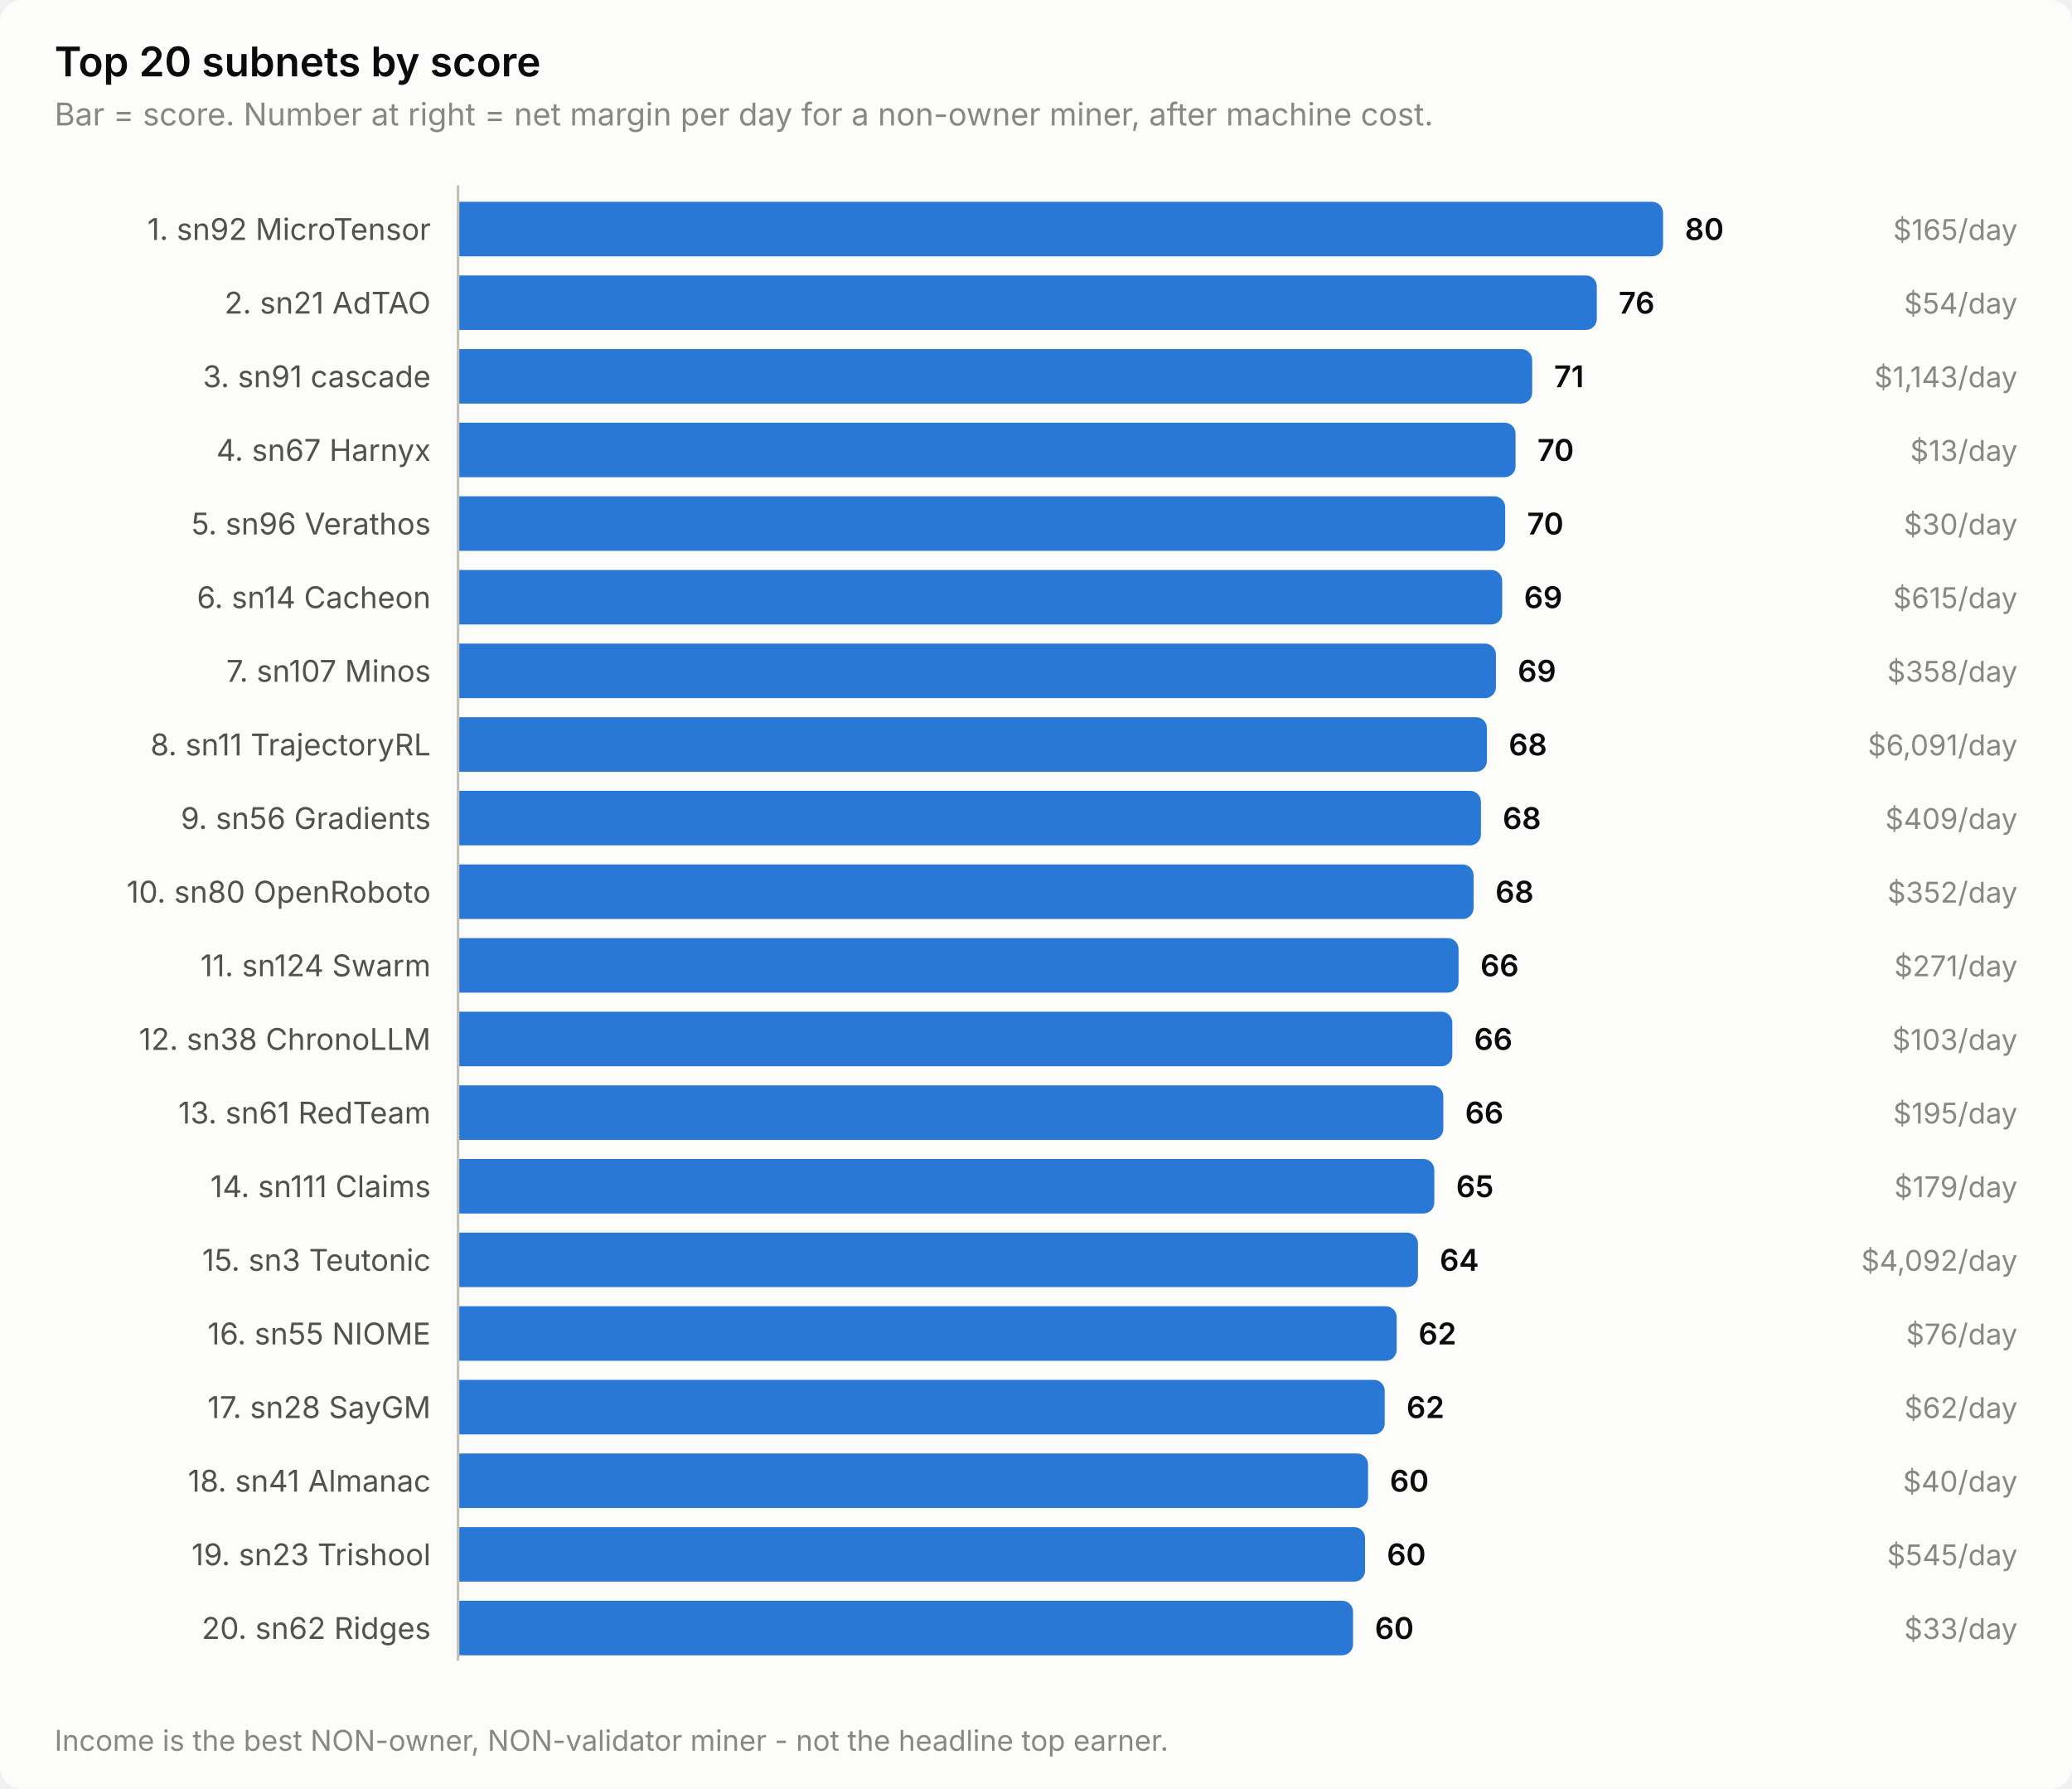
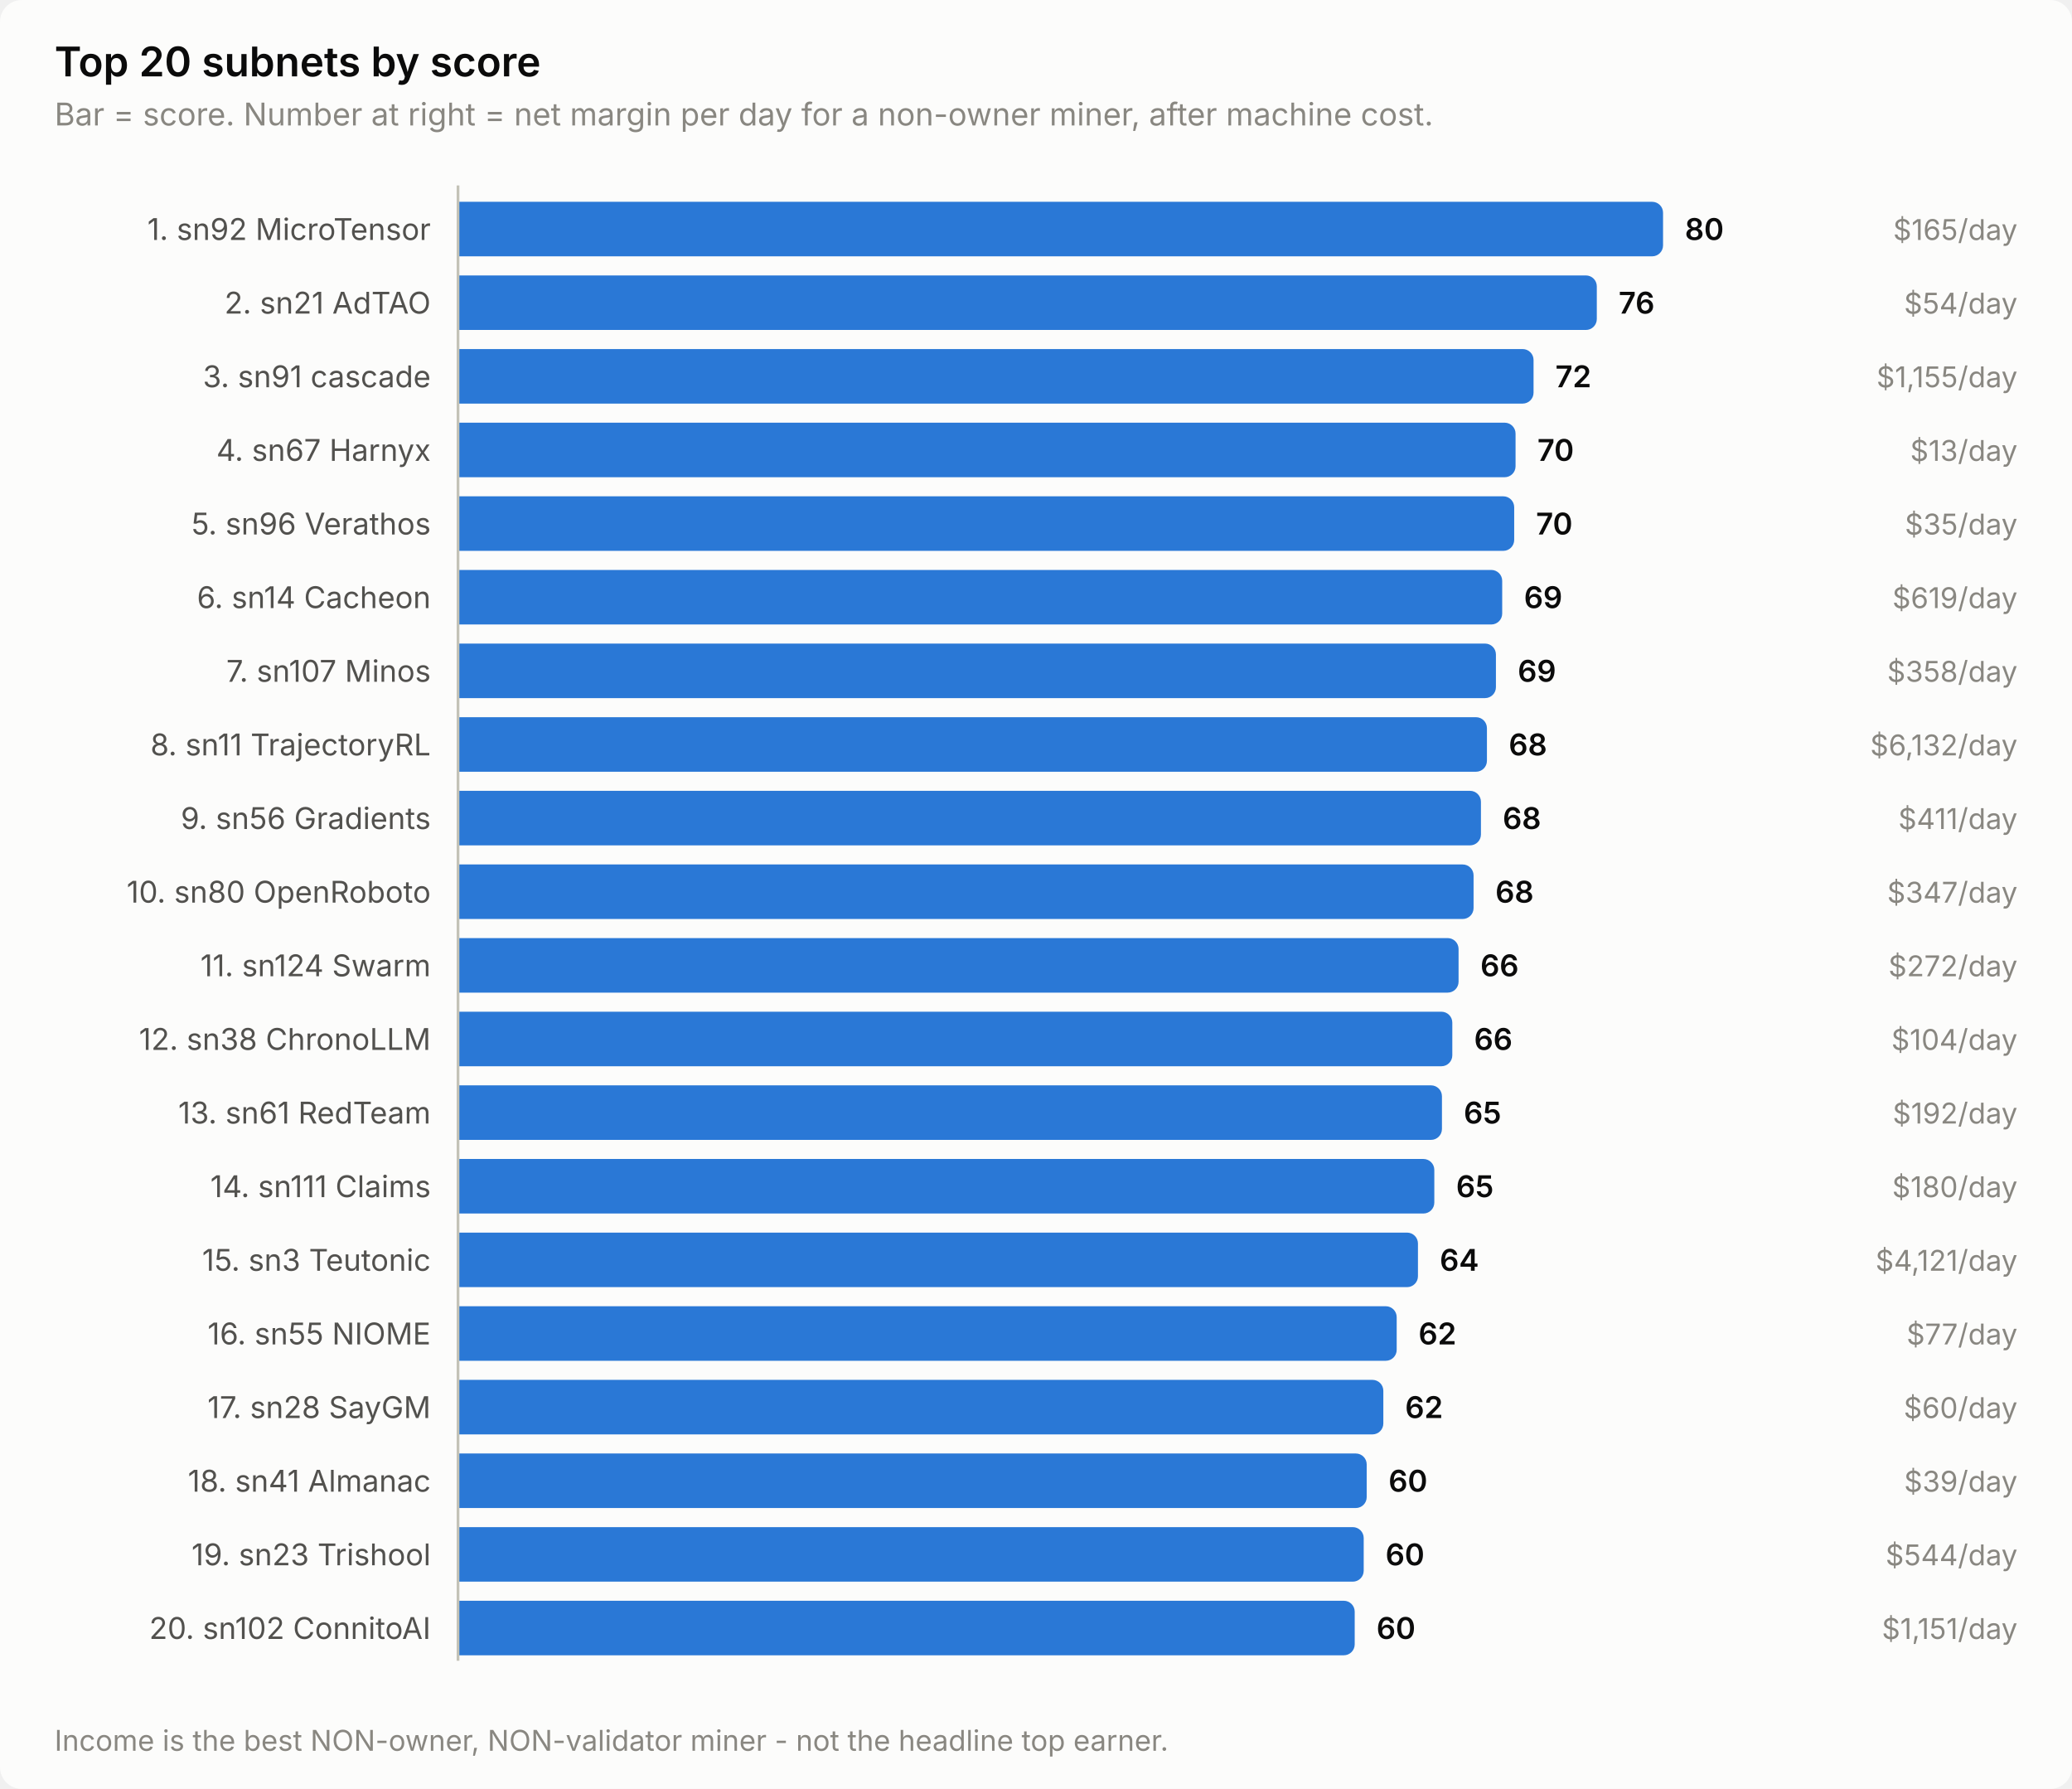
<svg xmlns="http://www.w3.org/2000/svg" width="760" height="656" viewBox="0 0 760 656" role="img" aria-label="Top 20 subnets by score">
  <style>
    text { font-family: system-ui, -apple-system, 'Segoe UI', sans-serif; }
    .t-title { font-size: 15px; font-weight: 600; }
    .t-sub { font-size: 11.5px; }
    .t-lab { font-size: 11px; }
    .t-val { font-size: 11px; font-weight: 600; font-variant-numeric: tabular-nums; }
    .t-tick { font-size: 10.5px; font-variant-numeric: tabular-nums; }

    .surface { fill: #fcfcfb; }
    .ink { fill: #0b0b0b; }
    .ink2 { fill: #52514e; }
    .muted { fill: #898781; }
    .grid { stroke: #e1e0d9; }
    .axis { stroke: #c3c2b7; }
    .accent { fill: #2a78d6; }
    .critical { fill: #d03b3b; }
    .deemph { fill: #d8d7d0; }

    @media (prefers-color-scheme: dark) {
      .surface { fill: #1a1a19; }
      .ink { fill: #ffffff; }
      .ink2 { fill: #c3c2b7; }
      .muted { fill: #898781; }
      .grid { stroke: #2c2c2a; }
      .axis { stroke: #383835; }
      .accent { fill: #3987e5; }
      .deemph { fill: #3a3a37; }
    }
</style>
  <rect class="surface" width="760" height="656" rx="8" />
  <text class="ink t-title" x="20" y="28">Top 20 subnets by score</text>
  <text class="muted t-sub" x="20" y="46">Bar = score. Number at right = net margin per day for a non-owner miner, after machine cost.</text>
  <text class="ink2 t-lab" x="158" y="88" text-anchor="end">1. sn92 MicroTensor</text>
  <path class="accent" d="M168.0,74.0 H606.0 a4.0,4.0 0 0 1 4.0,4.0 V90.0 a4.0,4.0 0 0 1 -4.0,4.0 H168.0 Z" />
  <text class="ink t-val" x="618.0" y="88">80</text>
  <text class="muted t-tick" x="740" y="88" text-anchor="end">$165/day</text>
  <text class="ink2 t-lab" x="158" y="115" text-anchor="end">2. sn21 AdTAO</text>
  <path class="accent" d="M168.0,101.0 H581.7 a4.0,4.0 0 0 1 4.0,4.0 V117.0 a4.0,4.0 0 0 1 -4.0,4.0 H168.0 Z" />
  <text class="ink t-val" x="593.7" y="115">76</text>
  <text class="muted t-tick" x="740" y="115" text-anchor="end">$54/day</text>
  <text class="ink2 t-lab" x="158" y="142" text-anchor="end">3. sn91 cascade</text>
-   <path class="accent" d="M168.0,128.0 H558.0 a4.0,4.0 0 0 1 4.0,4.0 V144.0 a4.0,4.0 0 0 1 -4.0,4.0 H168.0 Z" />
-   <text class="ink t-val" x="570.0" y="142">71</text>
-   <text class="muted t-tick" x="740" y="142" text-anchor="end">$1,143/day</text>
+   <path class="accent" d="M168.0,128.0 H558.5 a4.0,4.0 0 0 1 4.0,4.0 V144.0 a4.0,4.0 0 0 1 -4.0,4.0 H168.0 Z" />
+   <text class="ink t-val" x="570.5" y="142">72</text>
+   <text class="muted t-tick" x="740" y="142" text-anchor="end">$1,155/day</text>
  <text class="ink2 t-lab" x="158" y="169" text-anchor="end">4. sn67 Harnyx</text>
  <path class="accent" d="M168.0,155.0 H551.9 a4.0,4.0 0 0 1 4.0,4.0 V171.0 a4.0,4.0 0 0 1 -4.0,4.0 H168.0 Z" />
  <text class="ink t-val" x="563.9" y="169">70</text>
  <text class="muted t-tick" x="740" y="169" text-anchor="end">$13/day</text>
  <text class="ink2 t-lab" x="158" y="196" text-anchor="end">5. sn96 Verathos</text>
-   <path class="accent" d="M168.0,182.0 H548.1 a4.0,4.0 0 0 1 4.0,4.0 V198.0 a4.0,4.0 0 0 1 -4.0,4.0 H168.0 Z" />
-   <text class="ink t-val" x="560.1" y="196">70</text>
-   <text class="muted t-tick" x="740" y="196" text-anchor="end">$30/day</text>
+   <path class="accent" d="M168.0,182.0 H551.4 a4.0,4.0 0 0 1 4.0,4.0 V198.0 a4.0,4.0 0 0 1 -4.0,4.0 H168.0 Z" />
+   <text class="ink t-val" x="563.4" y="196">70</text>
+   <text class="muted t-tick" x="740" y="196" text-anchor="end">$35/day</text>
  <text class="ink2 t-lab" x="158" y="223" text-anchor="end">6. sn14 Cacheon</text>
  <path class="accent" d="M168.0,209.0 H547.0 a4.0,4.0 0 0 1 4.0,4.0 V225.0 a4.0,4.0 0 0 1 -4.0,4.0 H168.0 Z" />
  <text class="ink t-val" x="559.0" y="223">69</text>
-   <text class="muted t-tick" x="740" y="223" text-anchor="end">$615/day</text>
+   <text class="muted t-tick" x="740" y="223" text-anchor="end">$619/day</text>
  <text class="ink2 t-lab" x="158" y="250" text-anchor="end">7. sn107 Minos</text>
  <path class="accent" d="M168.0,236.0 H544.7 a4.0,4.0 0 0 1 4.0,4.0 V252.0 a4.0,4.0 0 0 1 -4.0,4.0 H168.0 Z" />
  <text class="ink t-val" x="556.7" y="250">69</text>
  <text class="muted t-tick" x="740" y="250" text-anchor="end">$358/day</text>
  <text class="ink2 t-lab" x="158" y="277" text-anchor="end">8. sn11 TrajectoryRL</text>
  <path class="accent" d="M168.0,263.0 H541.4 a4.0,4.0 0 0 1 4.0,4.0 V279.0 a4.0,4.0 0 0 1 -4.0,4.0 H168.0 Z" />
  <text class="ink t-val" x="553.4" y="277">68</text>
-   <text class="muted t-tick" x="740" y="277" text-anchor="end">$6,091/day</text>
+   <text class="muted t-tick" x="740" y="277" text-anchor="end">$6,132/day</text>
  <text class="ink2 t-lab" x="158" y="304" text-anchor="end">9. sn56 Gradients</text>
  <path class="accent" d="M168.0,290.0 H539.2 a4.0,4.0 0 0 1 4.0,4.0 V306.0 a4.0,4.0 0 0 1 -4.0,4.0 H168.0 Z" />
  <text class="ink t-val" x="551.2" y="304">68</text>
-   <text class="muted t-tick" x="740" y="304" text-anchor="end">$409/day</text>
+   <text class="muted t-tick" x="740" y="304" text-anchor="end">$411/day</text>
  <text class="ink2 t-lab" x="158" y="331" text-anchor="end">10. sn80 OpenRoboto</text>
  <path class="accent" d="M168.0,317.0 H536.5 a4.0,4.0 0 0 1 4.0,4.0 V333.0 a4.0,4.0 0 0 1 -4.0,4.0 H168.0 Z" />
  <text class="ink t-val" x="548.5" y="331">68</text>
-   <text class="muted t-tick" x="740" y="331" text-anchor="end">$352/day</text>
+   <text class="muted t-tick" x="740" y="331" text-anchor="end">$347/day</text>
  <text class="ink2 t-lab" x="158" y="358" text-anchor="end">11. sn124 Swarm</text>
  <path class="accent" d="M168.0,344.0 H531.0 a4.0,4.0 0 0 1 4.0,4.0 V360.0 a4.0,4.0 0 0 1 -4.0,4.0 H168.0 Z" />
  <text class="ink t-val" x="543.0" y="358">66</text>
-   <text class="muted t-tick" x="740" y="358" text-anchor="end">$271/day</text>
+   <text class="muted t-tick" x="740" y="358" text-anchor="end">$272/day</text>
  <text class="ink2 t-lab" x="158" y="385" text-anchor="end">12. sn38 ChronoLLM</text>
  <path class="accent" d="M168.0,371.0 H528.7 a4.0,4.0 0 0 1 4.0,4.0 V387.0 a4.0,4.0 0 0 1 -4.0,4.0 H168.0 Z" />
  <text class="ink t-val" x="540.7" y="385">66</text>
-   <text class="muted t-tick" x="740" y="385" text-anchor="end">$103/day</text>
+   <text class="muted t-tick" x="740" y="385" text-anchor="end">$104/day</text>
  <text class="ink2 t-lab" x="158" y="412" text-anchor="end">13. sn61 RedTeam</text>
-   <path class="accent" d="M168.0,398.0 H525.4 a4.0,4.0 0 0 1 4.0,4.0 V414.0 a4.0,4.0 0 0 1 -4.0,4.0 H168.0 Z" />
-   <text class="ink t-val" x="537.4" y="412">66</text>
-   <text class="muted t-tick" x="740" y="412" text-anchor="end">$195/day</text>
+   <path class="accent" d="M168.0,398.0 H524.9 a4.0,4.0 0 0 1 4.0,4.0 V414.0 a4.0,4.0 0 0 1 -4.0,4.0 H168.0 Z" />
+   <text class="ink t-val" x="536.9" y="412">65</text>
+   <text class="muted t-tick" x="740" y="412" text-anchor="end">$192/day</text>
  <text class="ink2 t-lab" x="158" y="439" text-anchor="end">14. sn111 Claims</text>
  <path class="accent" d="M168.0,425.0 H522.1 a4.0,4.0 0 0 1 4.0,4.0 V441.0 a4.0,4.0 0 0 1 -4.0,4.0 H168.0 Z" />
  <text class="ink t-val" x="534.1" y="439">65</text>
-   <text class="muted t-tick" x="740" y="439" text-anchor="end">$179/day</text>
+   <text class="muted t-tick" x="740" y="439" text-anchor="end">$180/day</text>
  <text class="ink2 t-lab" x="158" y="466" text-anchor="end">15. sn3 Teutonic</text>
  <path class="accent" d="M168.0,452.0 H516.1 a4.0,4.0 0 0 1 4.0,4.0 V468.0 a4.0,4.0 0 0 1 -4.0,4.0 H168.0 Z" />
  <text class="ink t-val" x="528.1" y="466">64</text>
-   <text class="muted t-tick" x="740" y="466" text-anchor="end">$4,092/day</text>
+   <text class="muted t-tick" x="740" y="466" text-anchor="end">$4,121/day</text>
  <text class="ink2 t-lab" x="158" y="493" text-anchor="end">16. sn55 NIOME</text>
  <path class="accent" d="M168.0,479.0 H508.3 a4.0,4.0 0 0 1 4.0,4.0 V495.0 a4.0,4.0 0 0 1 -4.0,4.0 H168.0 Z" />
  <text class="ink t-val" x="520.3" y="493">62</text>
-   <text class="muted t-tick" x="740" y="493" text-anchor="end">$76/day</text>
+   <text class="muted t-tick" x="740" y="493" text-anchor="end">$77/day</text>
  <text class="ink2 t-lab" x="158" y="520" text-anchor="end">17. sn28 SayGM</text>
-   <path class="accent" d="M168.0,506.0 H503.9 a4.0,4.0 0 0 1 4.0,4.0 V522.0 a4.0,4.0 0 0 1 -4.0,4.0 H168.0 Z" />
-   <text class="ink t-val" x="515.9" y="520">62</text>
-   <text class="muted t-tick" x="740" y="520" text-anchor="end">$62/day</text>
+   <path class="accent" d="M168.0,506.0 H503.4 a4.0,4.0 0 0 1 4.0,4.0 V522.0 a4.0,4.0 0 0 1 -4.0,4.0 H168.0 Z" />
+   <text class="ink t-val" x="515.4" y="520">62</text>
+   <text class="muted t-tick" x="740" y="520" text-anchor="end">$60/day</text>
  <text class="ink2 t-lab" x="158" y="547" text-anchor="end">18. sn41 Almanac</text>
-   <path class="accent" d="M168.0,533.0 H497.8 a4.0,4.0 0 0 1 4.0,4.0 V549.0 a4.0,4.0 0 0 1 -4.0,4.0 H168.0 Z" />
-   <text class="ink t-val" x="509.8" y="547">60</text>
-   <text class="muted t-tick" x="740" y="547" text-anchor="end">$40/day</text>
+   <path class="accent" d="M168.0,533.0 H497.3 a4.0,4.0 0 0 1 4.0,4.0 V549.0 a4.0,4.0 0 0 1 -4.0,4.0 H168.0 Z" />
+   <text class="ink t-val" x="509.3" y="547">60</text>
+   <text class="muted t-tick" x="740" y="547" text-anchor="end">$39/day</text>
  <text class="ink2 t-lab" x="158" y="574" text-anchor="end">19. sn23 Trishool</text>
-   <path class="accent" d="M168.0,560.0 H496.7 a4.0,4.0 0 0 1 4.0,4.0 V576.0 a4.0,4.0 0 0 1 -4.0,4.0 H168.0 Z" />
-   <text class="ink t-val" x="508.7" y="574">60</text>
-   <text class="muted t-tick" x="740" y="574" text-anchor="end">$545/day</text>
-   <text class="ink2 t-lab" x="158" y="601" text-anchor="end">20. sn62 Ridges</text>
-   <path class="accent" d="M168.0,587.0 H492.3 a4.0,4.0 0 0 1 4.0,4.0 V603.0 a4.0,4.0 0 0 1 -4.0,4.0 H168.0 Z" />
-   <text class="ink t-val" x="504.3" y="601">60</text>
-   <text class="muted t-tick" x="740" y="601" text-anchor="end">$33/day</text>
+   <path class="accent" d="M168.0,560.0 H496.2 a4.0,4.0 0 0 1 4.0,4.0 V576.0 a4.0,4.0 0 0 1 -4.0,4.0 H168.0 Z" />
+   <text class="ink t-val" x="508.2" y="574">60</text>
+   <text class="muted t-tick" x="740" y="574" text-anchor="end">$544/day</text>
+   <text class="ink2 t-lab" x="158" y="601" text-anchor="end">20. sn102 ConnitoAI</text>
+   <path class="accent" d="M168.0,587.0 H492.9 a4.0,4.0 0 0 1 4.0,4.0 V603.0 a4.0,4.0 0 0 1 -4.0,4.0 H168.0 Z" />
+   <text class="ink t-val" x="504.9" y="601">60</text>
+   <text class="muted t-tick" x="740" y="601" text-anchor="end">$1,151/day</text>
  <line class="axis" x1="168" y1="68" x2="168" y2="609" stroke-width="1" />
  <text class="muted t-tick" x="20" y="642">Income is the best NON-owner, NON-validator miner - not the headline top earner.</text>
</svg>
